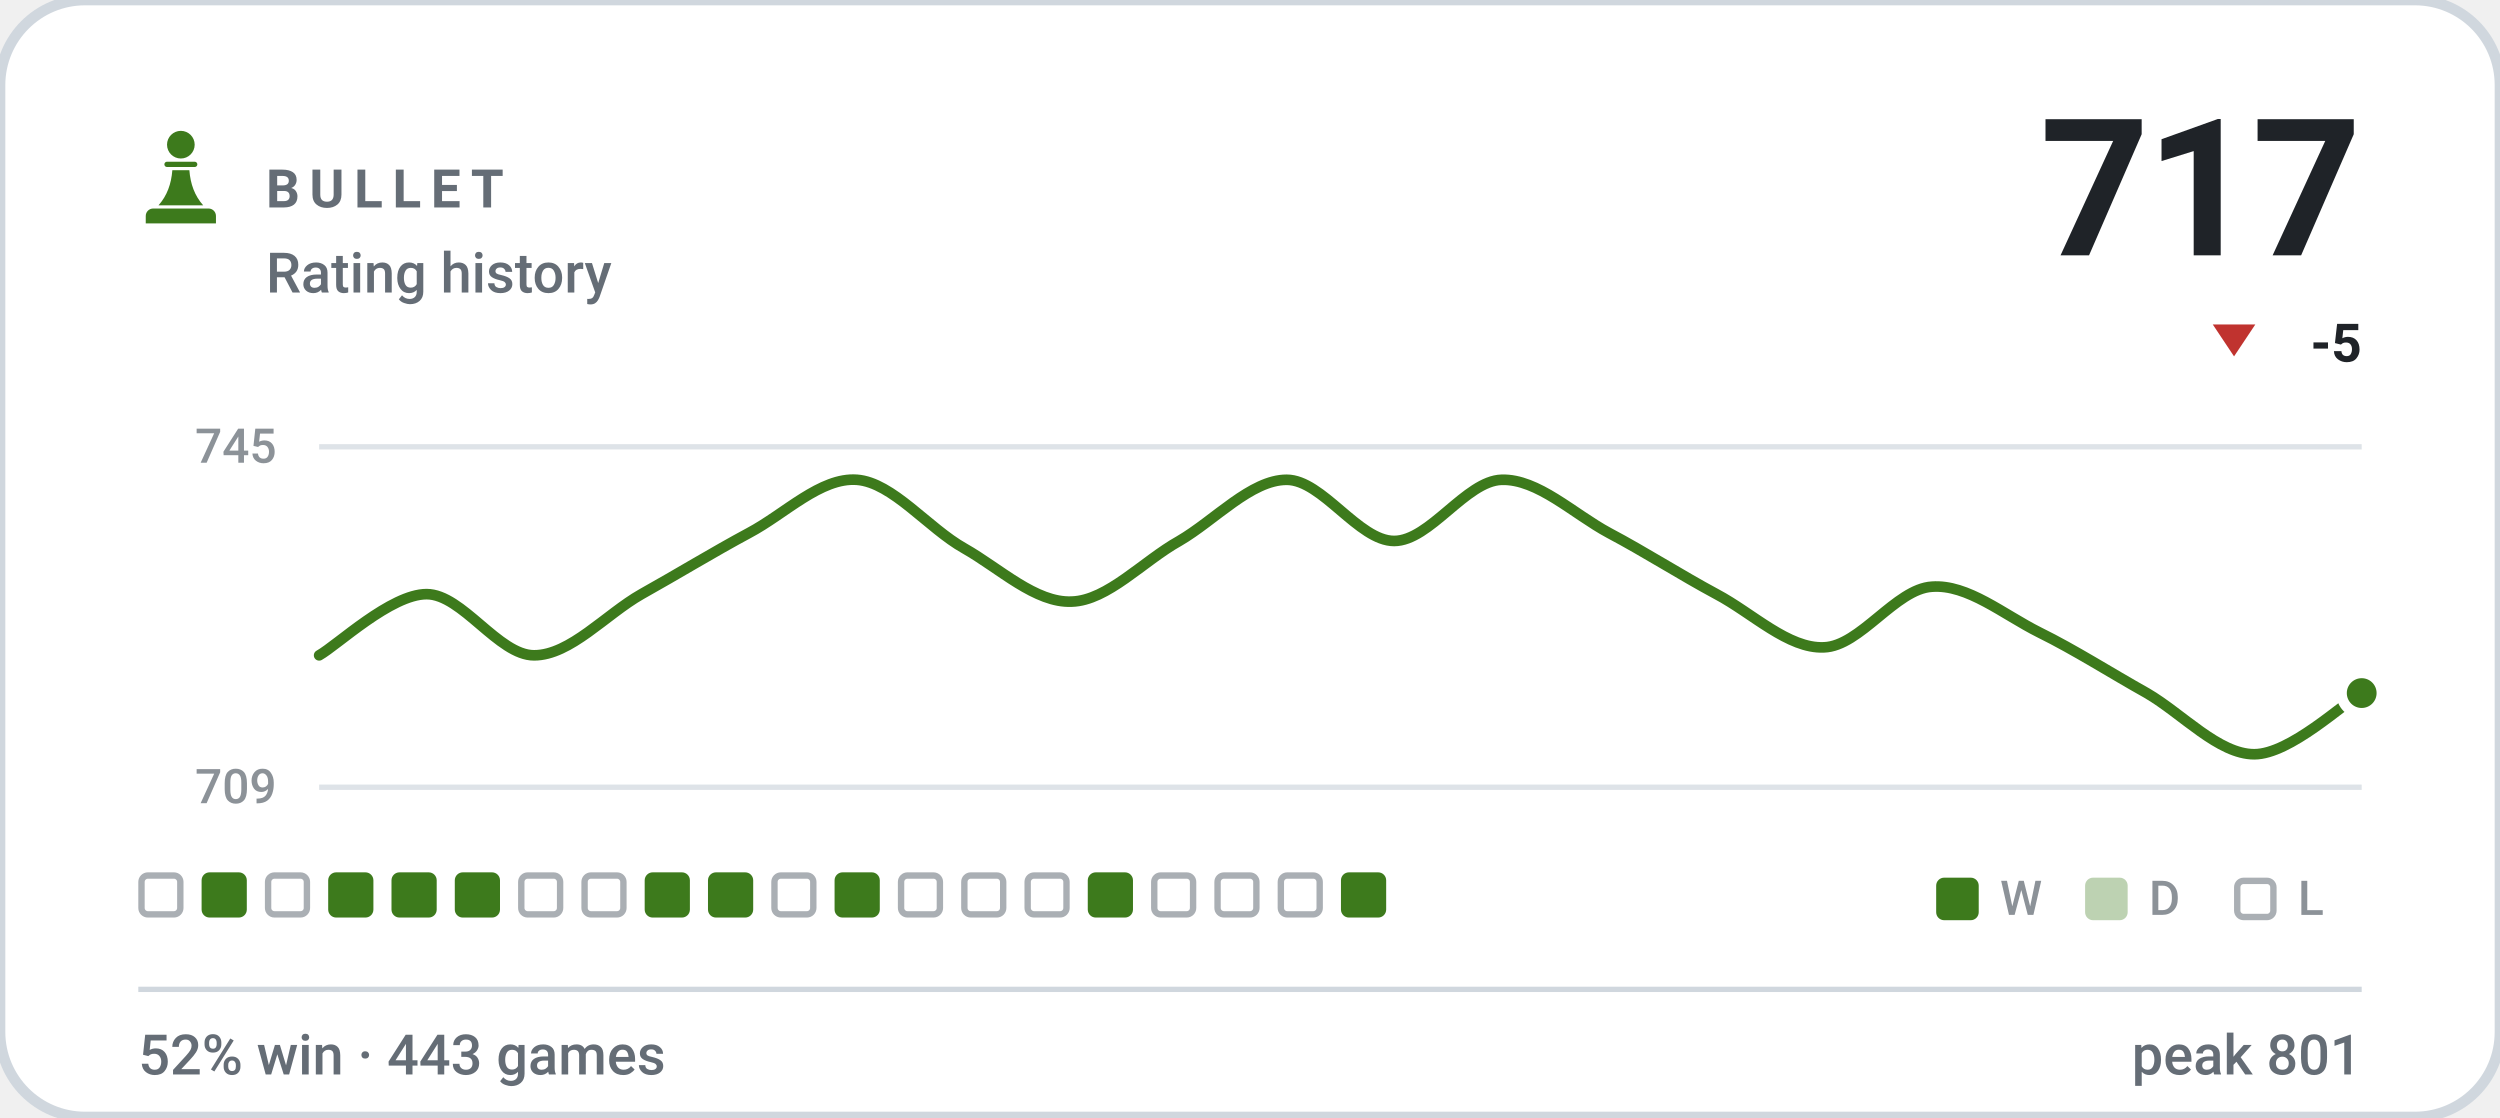
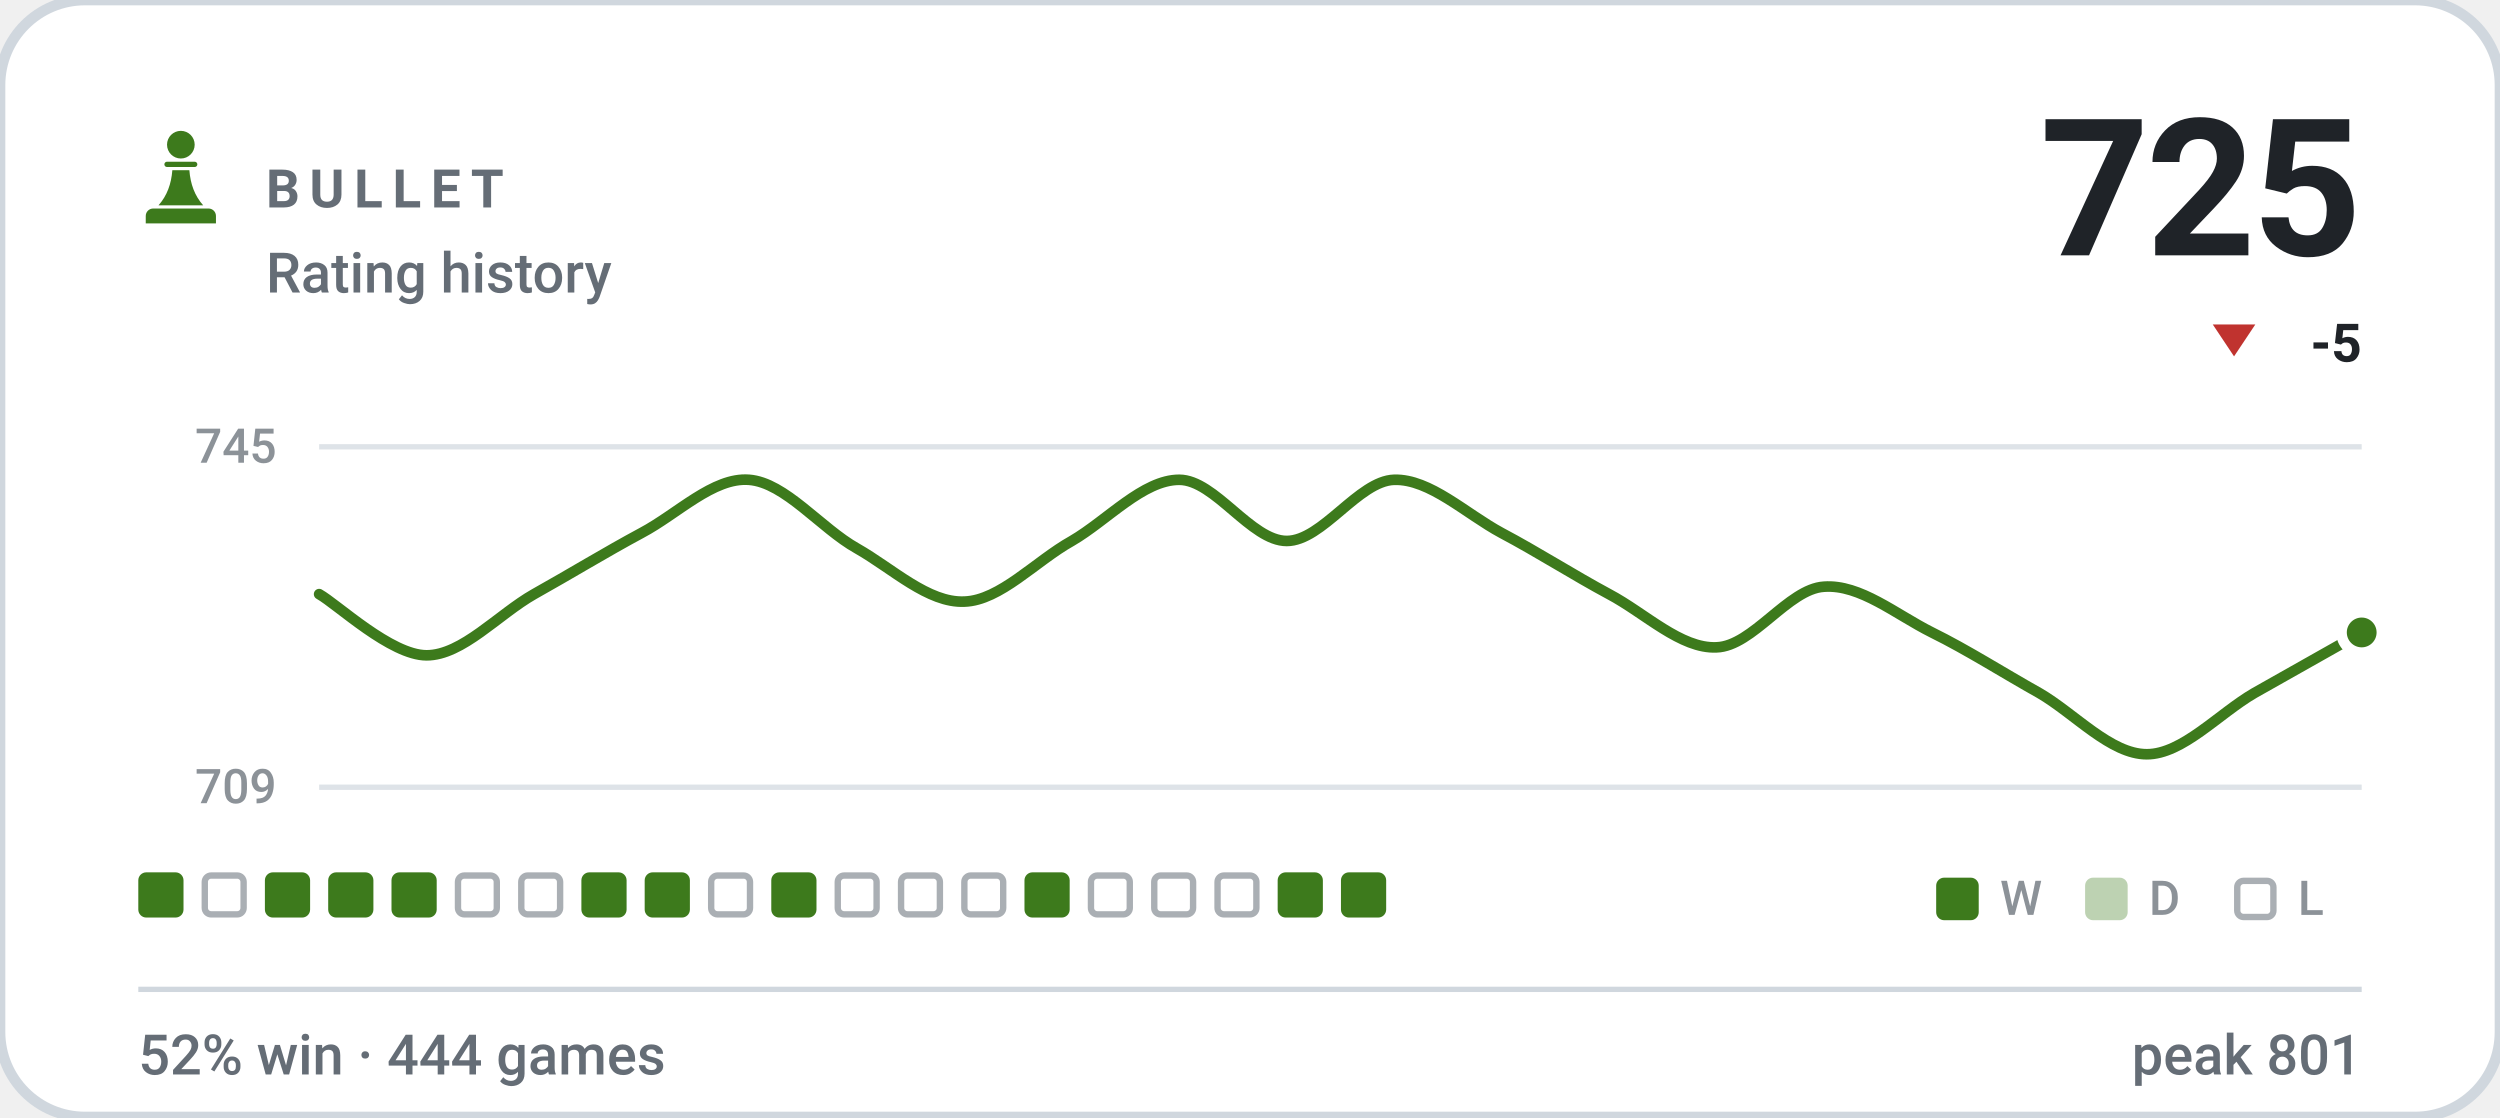
- <svg xmlns="http://www.w3.org/2000/svg" viewBox="0 0 470 210" width="470" height="210" role="img" aria-label="BULLET rating history, currently 717, 52% win rate over 443 games">
+ <svg xmlns="http://www.w3.org/2000/svg" viewBox="0 0 470 210" width="470" height="210" role="img" aria-label="BULLET rating history, currently 725, 52% win rate over 444 games">
  <style>svg{font-family:-apple-system,BlinkMacSystemFont,'Segoe UI',Roboto,'Helvetica Neue',Arial,sans-serif}text{fill:#1f2328;white-space:pre}.bg{fill:#ffffff;stroke:#d0d7de;stroke-width:2}.acc{fill:#3d7a1c}.win{fill:#0d8659}.draw{fill:#7c7f85}.loss{fill:#c0332f}.lbl{font-size:10px;font-weight:600;letter-spacing:.18em;fill:#656d76}.cap{font-size:10.5px;font-weight:500;fill:#656d76}.num{font-family:-apple-system,BlinkMacSystemFont,'Segoe UI',Roboto,'Helvetica Neue',Arial,sans-serif;font-weight:700;letter-spacing:-.02em}.tick{font-size:9px;font-weight:500;fill:#656d76;opacity:.75}.dl{font-size:10px;font-weight:600}.rule{stroke:#d0d7de;stroke-width:1;fill:none}.grid{stroke:#d0d7de;stroke-width:1;fill:none;opacity:.7}.ln{fill:none;stroke:#3d7a1c;stroke-width:2;stroke-linecap:round;stroke-linejoin:round}.ring{stroke:#ffffff;stroke-width:2}.hollow{fill:none;stroke-width:1.5}.sq{fill:#1f2328;opacity:.035}</style>
  <rect class="bg" width="470" height="210" rx="16" />
  <g class="acc" transform="translate(24.0,22.8) scale(0.2)">
    <circle cx="50" cy="22" r="13" />
    <path d="M37 38h26a2.5 2.5 0 0 1 0 5H37a2.5 2.5 0 0 1 0-5z" />
    <path d="M42 46h16c1 13 5 24 13 33H29c8-9 12-20 13-33z" />
    <path d="M24 82h52a7 7 0 0 1 7 7v7H17v-7a7 7 0 0 1 7-7z" />
  </g>
  <text class="lbl" x="50" y="39">BULLET</text>
  <text class="cap" x="50" y="55">Rating history</text>
-   <text class="num" x="444" y="48" text-anchor="end" style="font-size:36px">717</text>
+   <text class="num" x="444" y="48" text-anchor="end" style="font-size:36px">725</text>
  <path fill="#c0332f" d="M420 67L424 61H416Z" />
  <text class="dl" x="444" y="68" text-anchor="end" fill="#c0332f">-5</text>
  <line class="grid" x1="60" y1="84" x2="444" y2="84" />
  <line class="grid" x1="60" y1="148" x2="444" y2="148" />
  <text class="tick" x="52" y="87" text-anchor="end">745</text>
  <text class="tick" x="52" y="151" text-anchor="end">709</text>
-   <path class="ln" d="M60.0 123.2C63.4 121.3 73.5 111.7 80.2 111.7C86.9 111.7 93.7 123.2 100.4 123.2C107.2 123.2 113.9 115.5 120.6 111.7C127.4 107.9 134.1 103.8 140.8 100.2C147.6 96.6 154.3 89.7 161.1 90.2C167.8 90.7 174.5 99.3 181.3 103.1C188.0 106.9 194.7 113.4 201.5 113.1C208.2 112.9 214.9 105.5 221.7 101.7C228.4 97.8 235.2 90.2 241.9 90.2C248.6 90.2 255.4 101.7 262.1 101.7C268.8 101.7 275.6 90.4 282.3 90.2C289.1 90.0 295.8 96.6 302.5 100.2C309.3 103.8 316.0 108.1 322.7 111.7C329.5 115.3 336.2 122.0 342.9 121.7C349.7 121.5 356.4 110.7 363.2 110.3C369.9 109.8 376.6 115.5 383.4 118.9C390.1 122.2 396.8 126.5 403.6 130.3C410.3 134.2 417.1 141.8 423.8 141.8C430.5 141.8 440.6 132.2 444.0 130.3" />
-   <circle class="acc ring" cx="444.0" cy="130.3" r="3.8" />
-   <rect x="26.6" y="164.6" width="7.3" height="7.3" rx="1.2" fill="none" stroke="#656d76" stroke-width="1.2" opacity=".55" />
-   <rect x="37.9" y="164" width="8.5" height="8.5" rx="1.5" fill="#3d7a1c" />
-   <rect x="50.4" y="164.6" width="7.3" height="7.3" rx="1.2" fill="none" stroke="#656d76" stroke-width="1.2" opacity=".55" />
+   <path class="ln" d="M60.0 111.7C63.4 113.6 73.5 123.2 80.2 123.2C86.9 123.2 93.7 115.5 100.4 111.7C107.2 107.9 113.9 103.8 120.6 100.2C127.4 96.6 134.1 89.7 140.8 90.2C147.6 90.7 154.3 99.3 161.1 103.1C167.8 106.9 174.5 113.4 181.3 113.1C188.0 112.9 194.7 105.5 201.5 101.7C208.2 97.8 214.9 90.2 221.7 90.2C228.4 90.2 235.2 101.7 241.9 101.7C248.6 101.7 255.4 90.4 262.1 90.2C268.8 90.0 275.6 96.6 282.3 100.2C289.1 103.8 295.8 108.1 302.5 111.7C309.3 115.3 316.0 122.0 322.7 121.7C329.5 121.5 336.2 110.7 342.9 110.3C349.7 109.8 356.4 115.5 363.2 118.9C369.9 122.2 376.6 126.5 383.4 130.3C390.1 134.2 396.8 141.8 403.6 141.8C410.3 141.8 417.1 134.2 423.8 130.3C430.5 126.5 440.6 120.8 444.0 118.9" />
+   <circle class="acc ring" cx="444.0" cy="118.9" r="3.8" />
+   <rect x="26.0" y="164" width="8.5" height="8.5" rx="1.5" fill="#3d7a1c" />
+   <rect x="38.5" y="164.6" width="7.3" height="7.3" rx="1.2" fill="none" stroke="#656d76" stroke-width="1.2" opacity=".55" />
+   <rect x="49.8" y="164" width="8.5" height="8.5" rx="1.5" fill="#3d7a1c" />
  <rect x="61.7" y="164" width="8.5" height="8.5" rx="1.5" fill="#3d7a1c" />
  <rect x="73.6" y="164" width="8.5" height="8.5" rx="1.5" fill="#3d7a1c" />
-   <rect x="85.5" y="164" width="8.5" height="8.5" rx="1.5" fill="#3d7a1c" />
+   <rect x="86.1" y="164.6" width="7.3" height="7.3" rx="1.2" fill="none" stroke="#656d76" stroke-width="1.2" opacity=".55" />
  <rect x="98.0" y="164.6" width="7.3" height="7.3" rx="1.2" fill="none" stroke="#656d76" stroke-width="1.2" opacity=".55" />
-   <rect x="109.9" y="164.6" width="7.3" height="7.3" rx="1.2" fill="none" stroke="#656d76" stroke-width="1.2" opacity=".55" />
+   <rect x="109.3" y="164" width="8.5" height="8.5" rx="1.5" fill="#3d7a1c" />
  <rect x="121.2" y="164" width="8.5" height="8.5" rx="1.5" fill="#3d7a1c" />
-   <rect x="133.1" y="164" width="8.5" height="8.5" rx="1.5" fill="#3d7a1c" />
-   <rect x="145.6" y="164.6" width="7.3" height="7.3" rx="1.2" fill="none" stroke="#656d76" stroke-width="1.2" opacity=".55" />
-   <rect x="156.9" y="164" width="8.5" height="8.5" rx="1.5" fill="#3d7a1c" />
+   <rect x="133.7" y="164.6" width="7.3" height="7.3" rx="1.2" fill="none" stroke="#656d76" stroke-width="1.2" opacity=".55" />
+   <rect x="145.0" y="164" width="8.5" height="8.5" rx="1.5" fill="#3d7a1c" />
+   <rect x="157.5" y="164.6" width="7.3" height="7.3" rx="1.2" fill="none" stroke="#656d76" stroke-width="1.2" opacity=".55" />
  <rect x="169.4" y="164.6" width="7.3" height="7.3" rx="1.2" fill="none" stroke="#656d76" stroke-width="1.2" opacity=".55" />
  <rect x="181.3" y="164.6" width="7.3" height="7.3" rx="1.2" fill="none" stroke="#656d76" stroke-width="1.2" opacity=".55" />
-   <rect x="193.2" y="164.6" width="7.3" height="7.3" rx="1.2" fill="none" stroke="#656d76" stroke-width="1.2" opacity=".55" />
-   <rect x="204.5" y="164" width="8.5" height="8.5" rx="1.5" fill="#3d7a1c" />
+   <rect x="192.6" y="164" width="8.5" height="8.5" rx="1.5" fill="#3d7a1c" />
+   <rect x="205.1" y="164.6" width="7.3" height="7.3" rx="1.2" fill="none" stroke="#656d76" stroke-width="1.2" opacity=".55" />
  <rect x="217.0" y="164.6" width="7.3" height="7.3" rx="1.2" fill="none" stroke="#656d76" stroke-width="1.2" opacity=".55" />
  <rect x="228.9" y="164.6" width="7.3" height="7.3" rx="1.2" fill="none" stroke="#656d76" stroke-width="1.2" opacity=".55" />
-   <rect x="240.8" y="164.6" width="7.3" height="7.3" rx="1.2" fill="none" stroke="#656d76" stroke-width="1.2" opacity=".55" />
+   <rect x="240.2" y="164" width="8.5" height="8.5" rx="1.5" fill="#3d7a1c" />
  <rect x="252.1" y="164" width="8.5" height="8.5" rx="1.5" fill="#3d7a1c" />
  <rect x="364" y="165" width="8" height="8" rx="1.5" fill="#3d7a1c" />
  <text class="tick" x="376" y="172">W</text>
  <rect x="392" y="165" width="8" height="8" rx="1.5" fill="#3d7a1c" opacity=".34" />
  <text class="tick" x="404" y="172">D</text>
  <rect x="420.6" y="165.6" width="6.8" height="6.8" rx="1.2" fill="none" stroke="#656d76" stroke-width="1.2" opacity=".55" />
  <text class="tick" x="432" y="172">L</text>
  <line class="rule" x1="26" y1="186" x2="444" y2="186" />
-   <text class="cap" x="26" y="202">52% win · 443 games</text>
+   <text class="cap" x="26" y="202">52% win · 444 games</text>
  <text class="cap" x="444" y="202" text-anchor="end">peak 801</text>
</svg>
